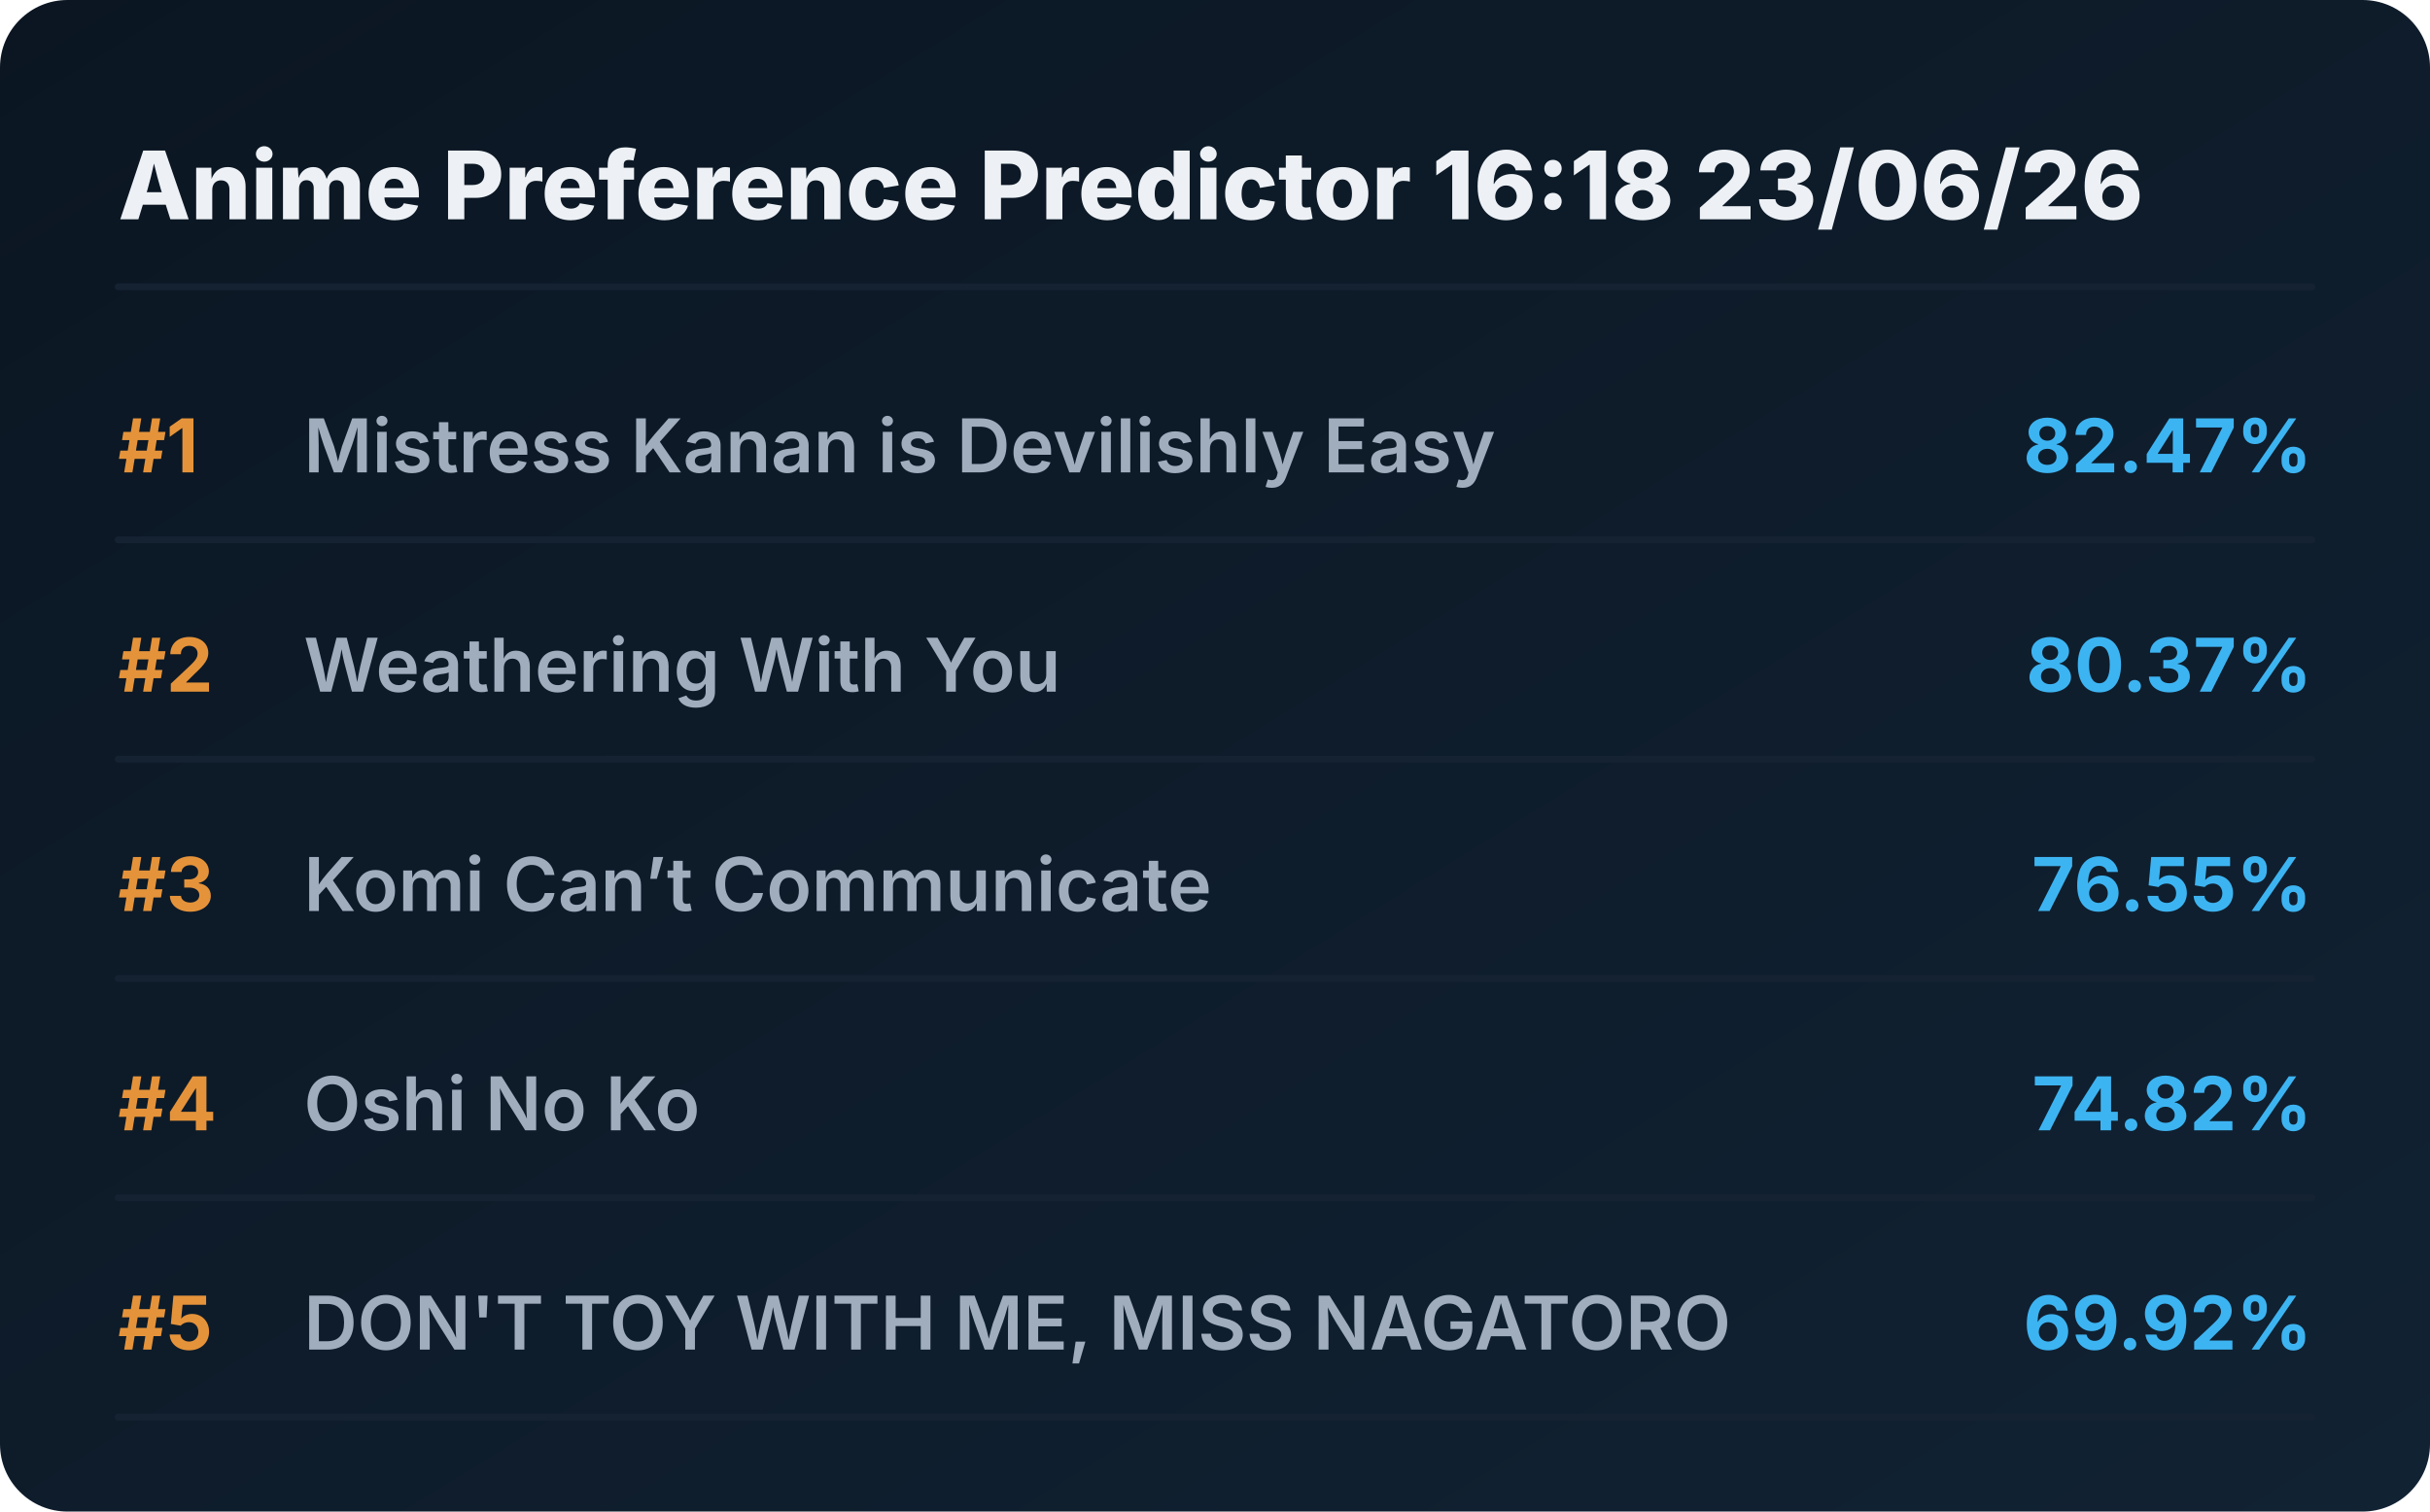
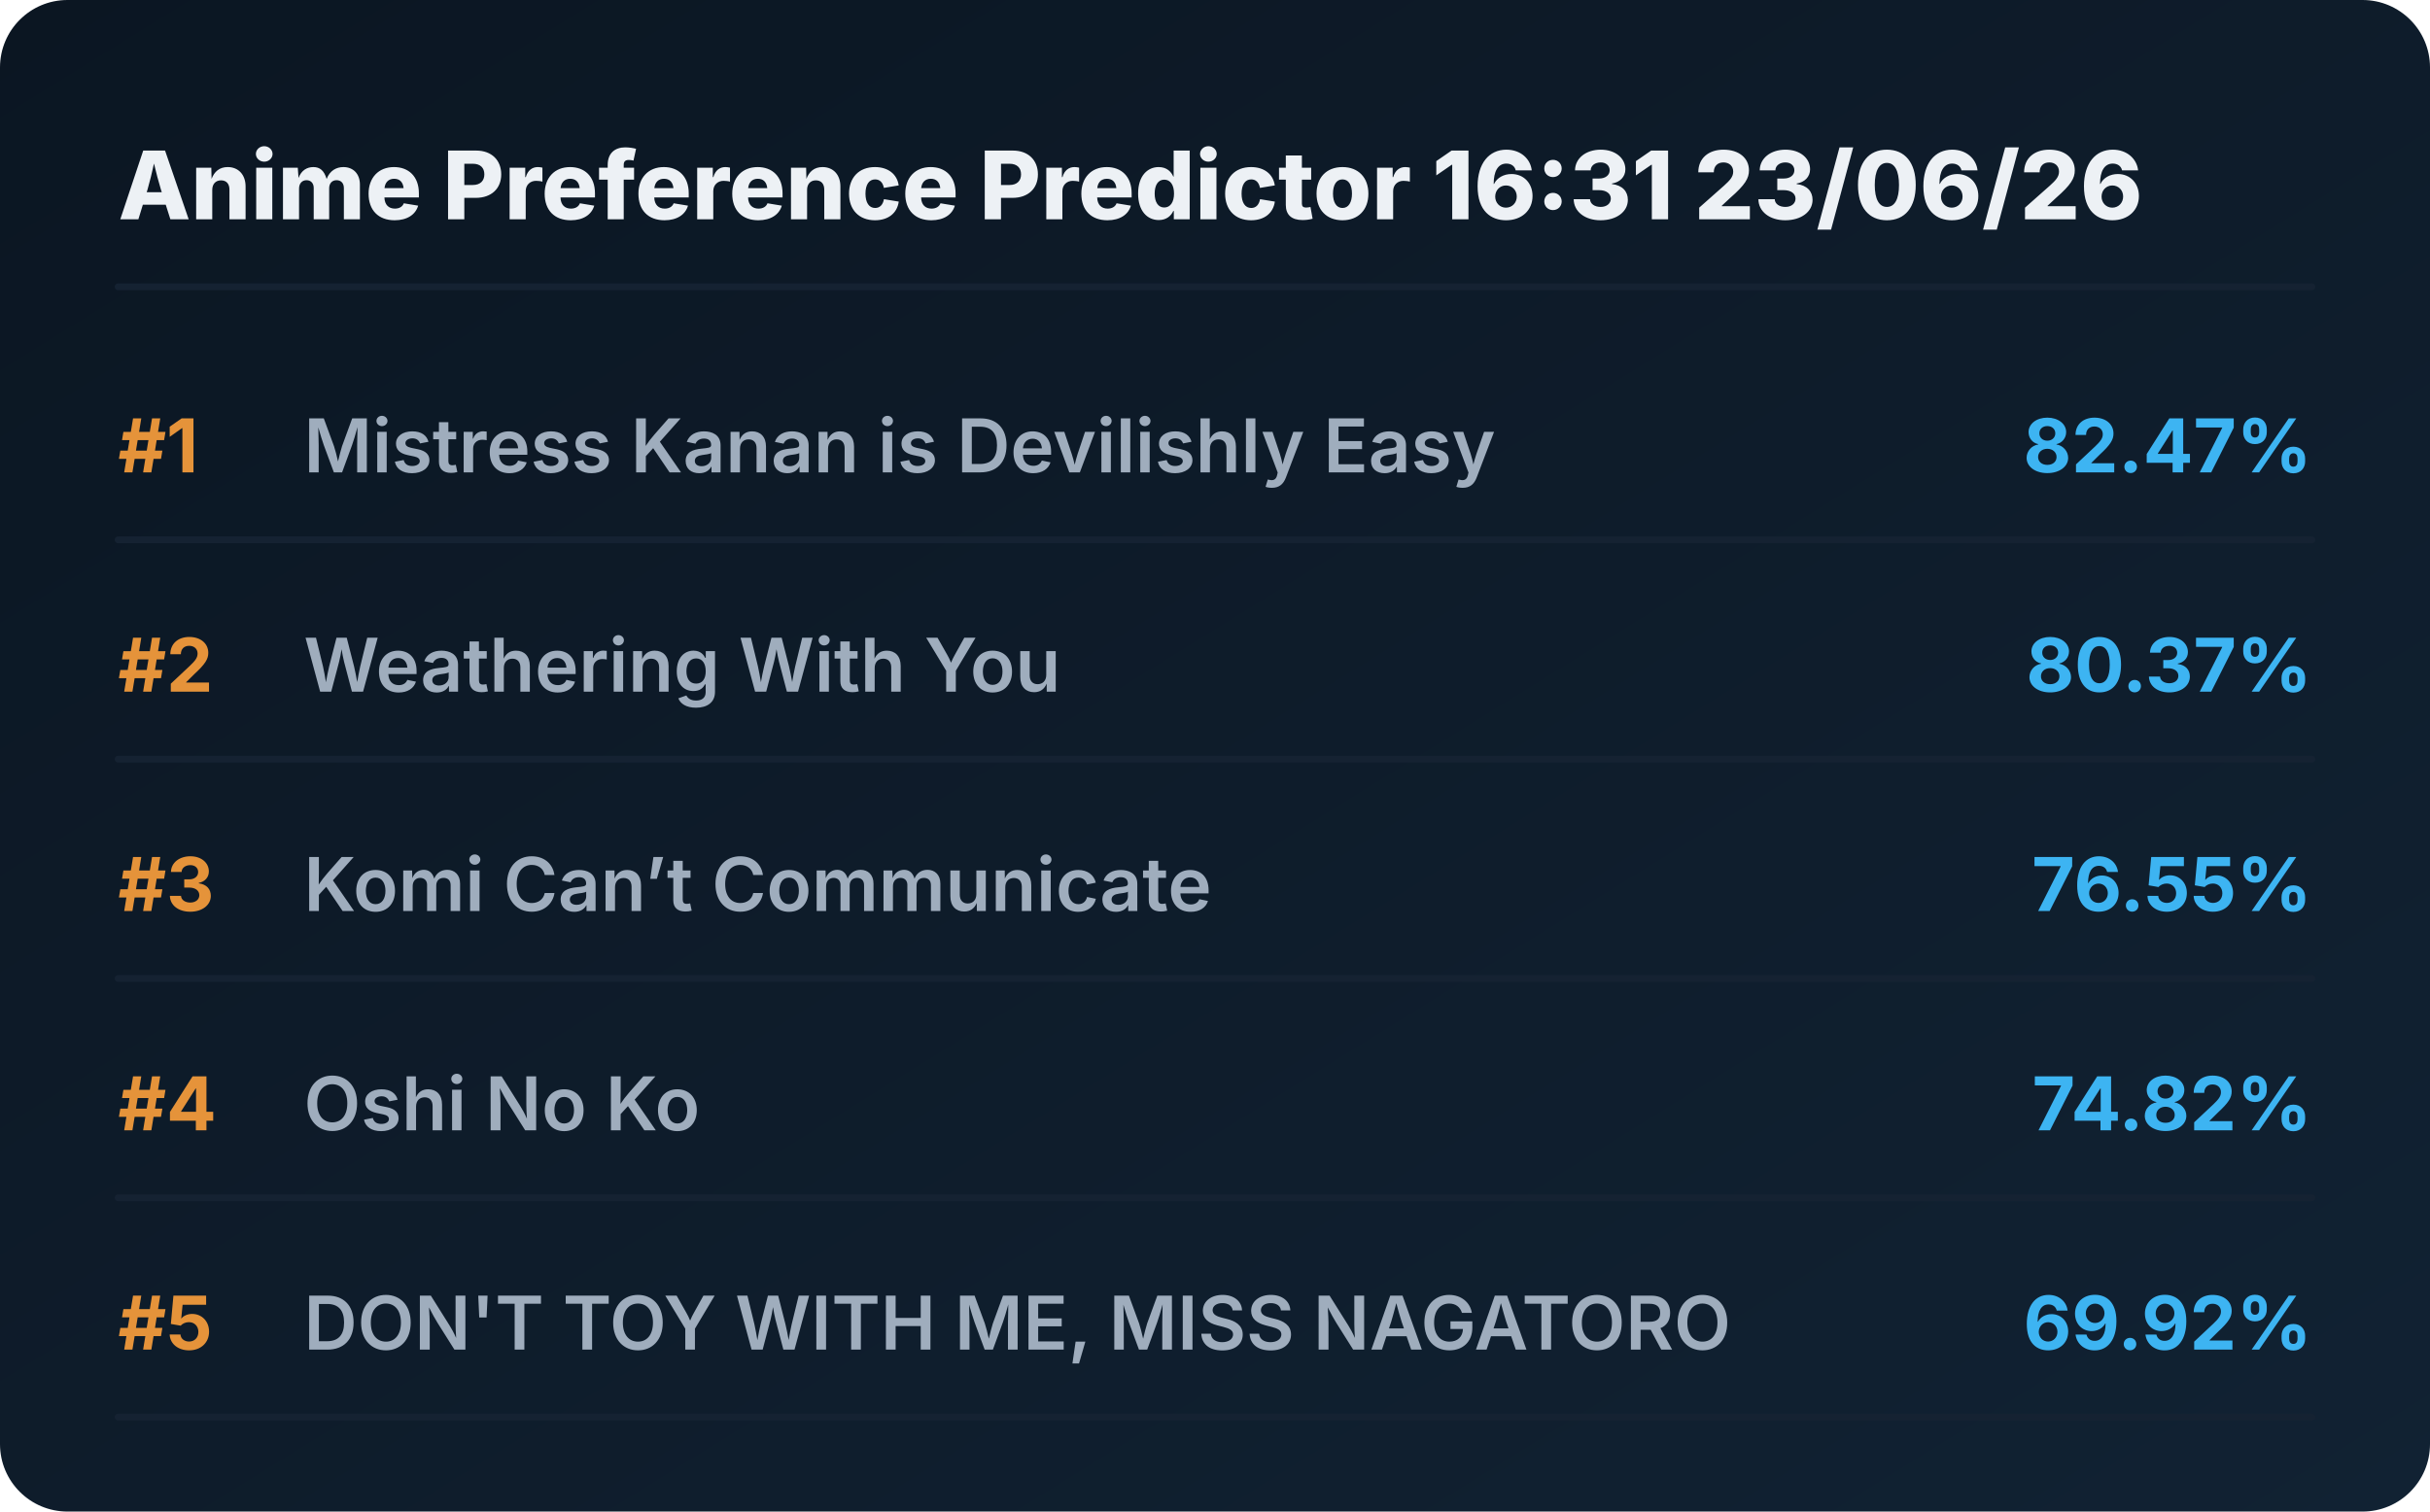
<svg xmlns="http://www.w3.org/2000/svg" viewBox="0 0 720 448" preserveAspectRatio="xMidYMid meet" style="width: 100%; height: auto; max-width: 720px;">
  <defs>
    <linearGradient id="boxGrad" x1="0%" y1="0%" x2="100%" y2="100%">
      <stop offset="0%" stop-color="#0b1622" />
      <stop offset="100%" stop-color="#112233" />
    </linearGradient>
    <clipPath id="titleClip">
      <rect x="90" y="0" width="510" height="100%" />
    </clipPath>
  </defs>
  <style>
    .bg { fill: url(#boxGrad); rx: 20px; }
    .header { font-family: 'Overpass', 'Inter', system-ui, sans-serif; font-weight: 800; font-size: 28px; fill: #edf1f5; }
    .rank { font-family: 'Overpass', 'Inter', system-ui, sans-serif; font-weight: 700; font-size: 22px; fill: #e5933a; }
    .title { font-family: 'Overpass', 'Inter', system-ui, sans-serif; font-weight: 600; font-size: 22px; fill: #9fadbd; }
    .score { font-family: 'Overpass', 'Inter', system-ui, sans-serif; font-weight: 700; font-size: 22px; fill: #3db4f2; }
    .line { stroke: #152232; stroke-width: 2; stroke-linecap: round; }
  </style>
  <rect class="bg" width="720" height="448" />
-   <text x="35" y="65" class="header">Anime Preference Predictor 16:18 23/06/26</text>
+   <text x="35" y="65" class="header">Anime Preference Predictor 16:31 23/06/26</text>
  <line x1="35" y1="85" x2="685" y2="85" class="line" />
  <g transform="translate(0, 0)">
    <text x="35" y="140" class="rank">#1</text>
    <text x="90" y="140" class="title">Mistress Kanan is Devilishly Easy</text>
    <text x="685" y="140" class="score" text-anchor="end">82.47%</text>
    <line x1="35" y1="160" x2="685" y2="160" class="line" />
  </g>
  <g transform="translate(0, 65)">
    <text x="35" y="140" class="rank">#2</text>
    <text x="90" y="140" class="title">Weathering With You</text>
    <text x="685" y="140" class="score" text-anchor="end">80.37%</text>
    <line x1="35" y1="160" x2="685" y2="160" class="line" />
  </g>
  <g transform="translate(0, 130)">
    <text x="35" y="140" class="rank">#3</text>
    <text x="90" y="140" class="title">Komi Can’t Communicate</text>
    <text x="685" y="140" class="score" text-anchor="end">76.55%</text>
    <line x1="35" y1="160" x2="685" y2="160" class="line" />
  </g>
  <g transform="translate(0, 195)">
    <text x="35" y="140" class="rank">#4</text>
    <text x="90" y="140" class="title">Oshi No Ko</text>
    <text x="685" y="140" class="score" text-anchor="end">74.82%</text>
    <line x1="35" y1="160" x2="685" y2="160" class="line" />
  </g>
  <g transform="translate(0, 260)">
    <text x="35" y="140" class="rank">#5</text>
    <text x="90" y="140" class="title">DON'T TOY WITH ME, MISS NAGATORO</text>
    <text x="685" y="140" class="score" text-anchor="end">69.92%</text>
    <line x1="35" y1="160" x2="685" y2="160" class="line" />
  </g>
</svg>
